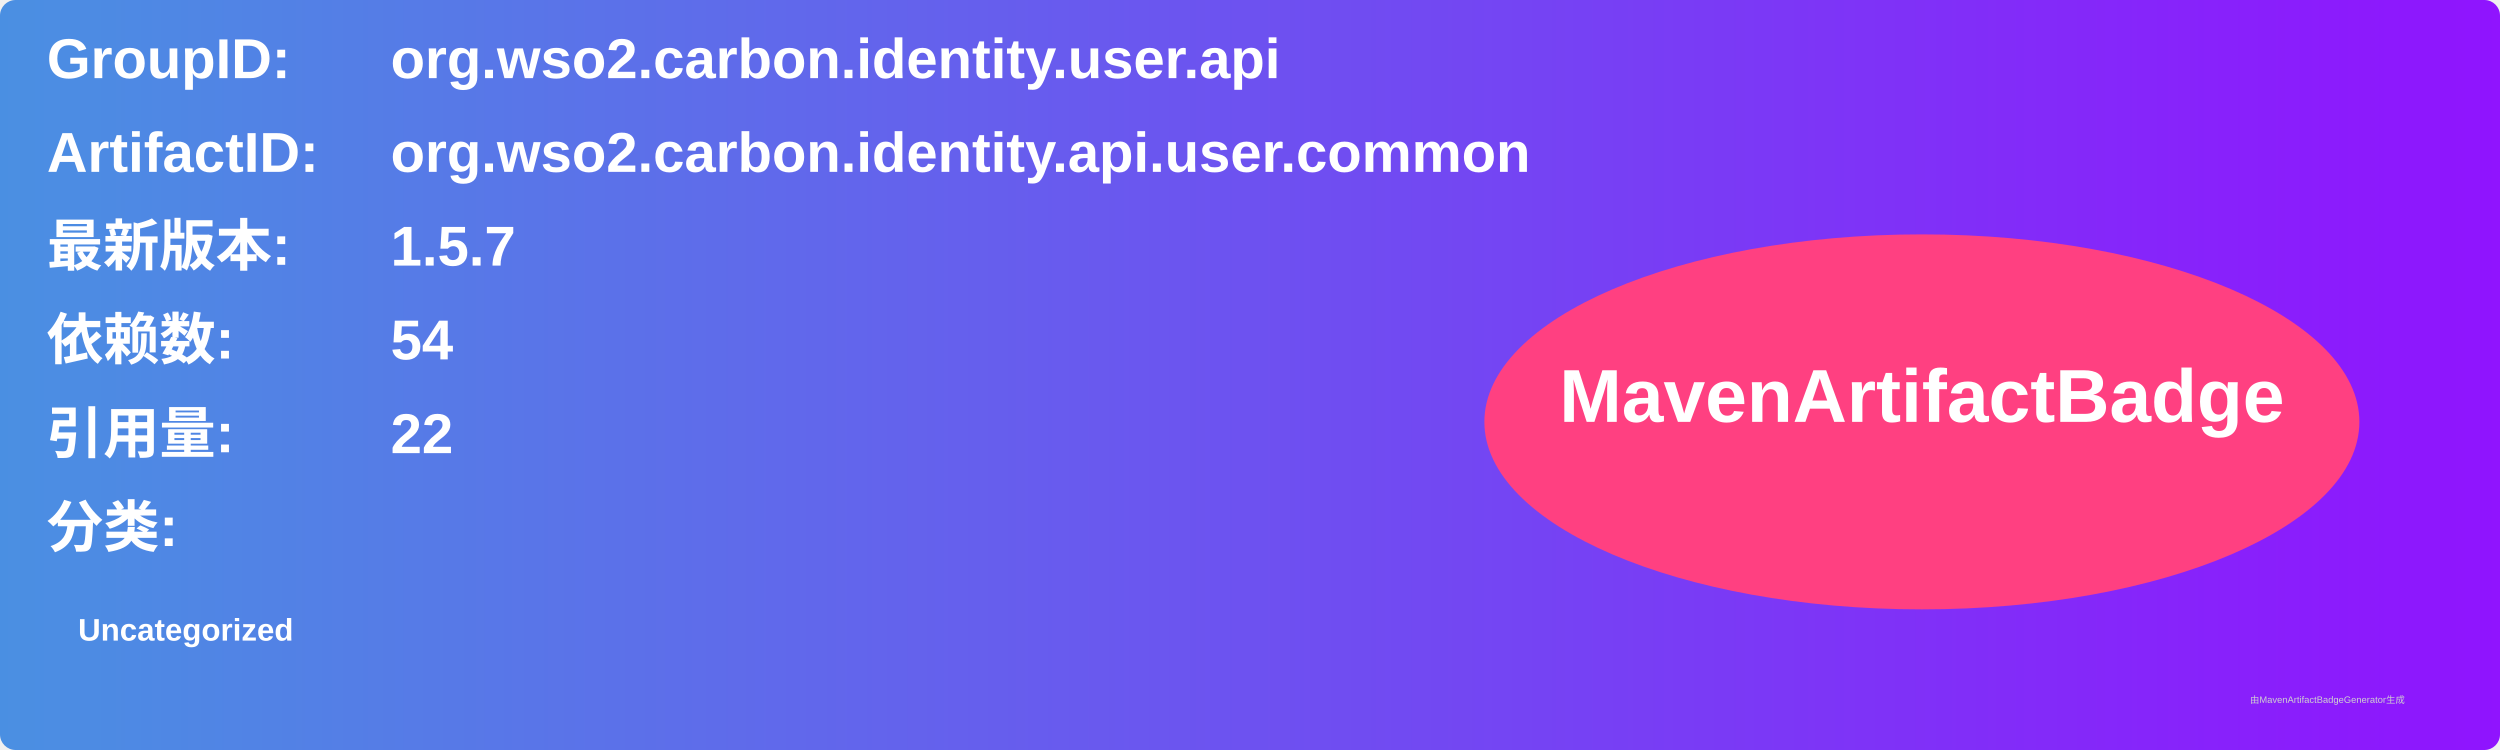
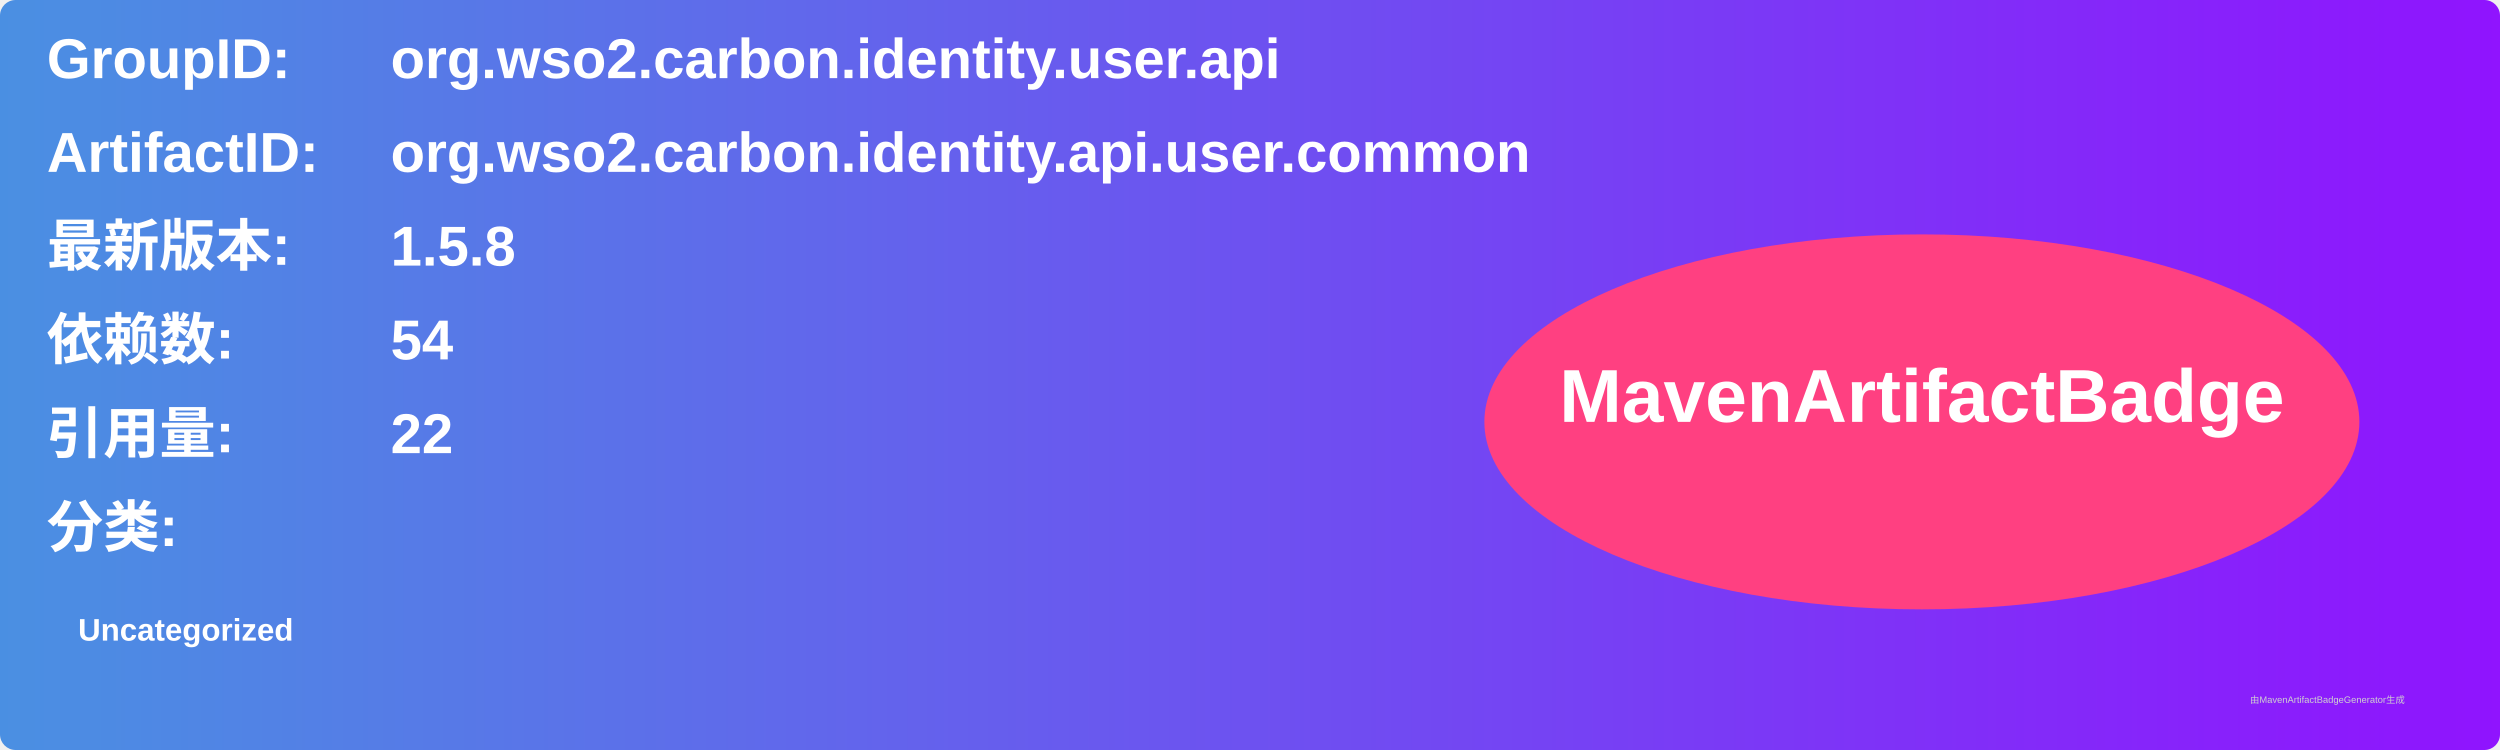
<svg xmlns="http://www.w3.org/2000/svg" width="800" height="240" viewBox="0 0 800 240">
  <linearGradient id="grad" x1="0%" y1="0%" x2="100%" y2="0%">
    <stop offset="0%" stop-color="#4a90e2" />
    <stop offset="100%" stop-color="#9013fe" />
  </linearGradient>
  <rect width="100%" height="100%" rx="5" ry="5" fill="url(#grad)" />
  <g transform="translate(15, 15)">
    <text x="0" y="10" font-family="Arial" font-size="18" fill="white" font-weight="bold" width="260">GroupID:</text>
    <text x="110" y="10" font-family="Arial" font-size="18" fill="white" font-weight="bold" width="460">org.wso2.carbon.identity.user.api</text>
    <text x="0" y="40" font-family="Arial" font-size="18" fill="white" font-weight="bold" width="260">ArtifactID:</text>
    <text x="110" y="40" font-family="Arial" font-size="18" fill="white" font-weight="bold" width="460">org.wso2.carbon.identity.api.user.common</text>
    <text x="0" y="70" font-family="Arial" font-size="18" fill="white" font-weight="bold">最新版本:</text>
    <text x="110" y="70" font-family="Arial" font-size="18" fill="white" font-weight="bold">
-       <tspan font-weight="bold">1.5.7</tspan>
+       <tspan font-weight="bold">1.5.8</tspan>
    </text>
    <text x="0" y="100" font-family="Arial" font-size="18" fill="white" font-weight="bold">依赖数: </text>
    <text x="110" y="100" font-family="Arial" font-size="18" fill="white">
      <tspan font-weight="bold">54</tspan>
    </text>
    <text x="0" y="130" font-family="Arial" font-size="18" fill="white" font-weight="bold">引用量: </text>
    <text x="110" y="130" font-family="Arial" font-size="18" fill="white">
      <tspan font-weight="bold">22</tspan>
    </text>
    <text x="0" y="160" font-family="Arial" font-size="18" fill="white" font-weight="bold">分类:</text>
    <text x="10" y="190" font-family="Arial" font-size="10" fill="white">
      <tspan font-weight="bold">Uncategorized</tspan>
    </text>
    <ellipse cx="600" cy="120" rx="140" ry="60" fill="#ff4081" />
    <text x="600" y="120" text-anchor="middle" font-family="Arial" font-size="24" fill="white" font-weight="bold">MavenArtifactBadge</text>
  </g>
  <text x="720" y="225" font-family="Arial" font-size="3" fill="#d0d0d0">由MavenArtifactBadgeGenerator生成</text>
</svg>
